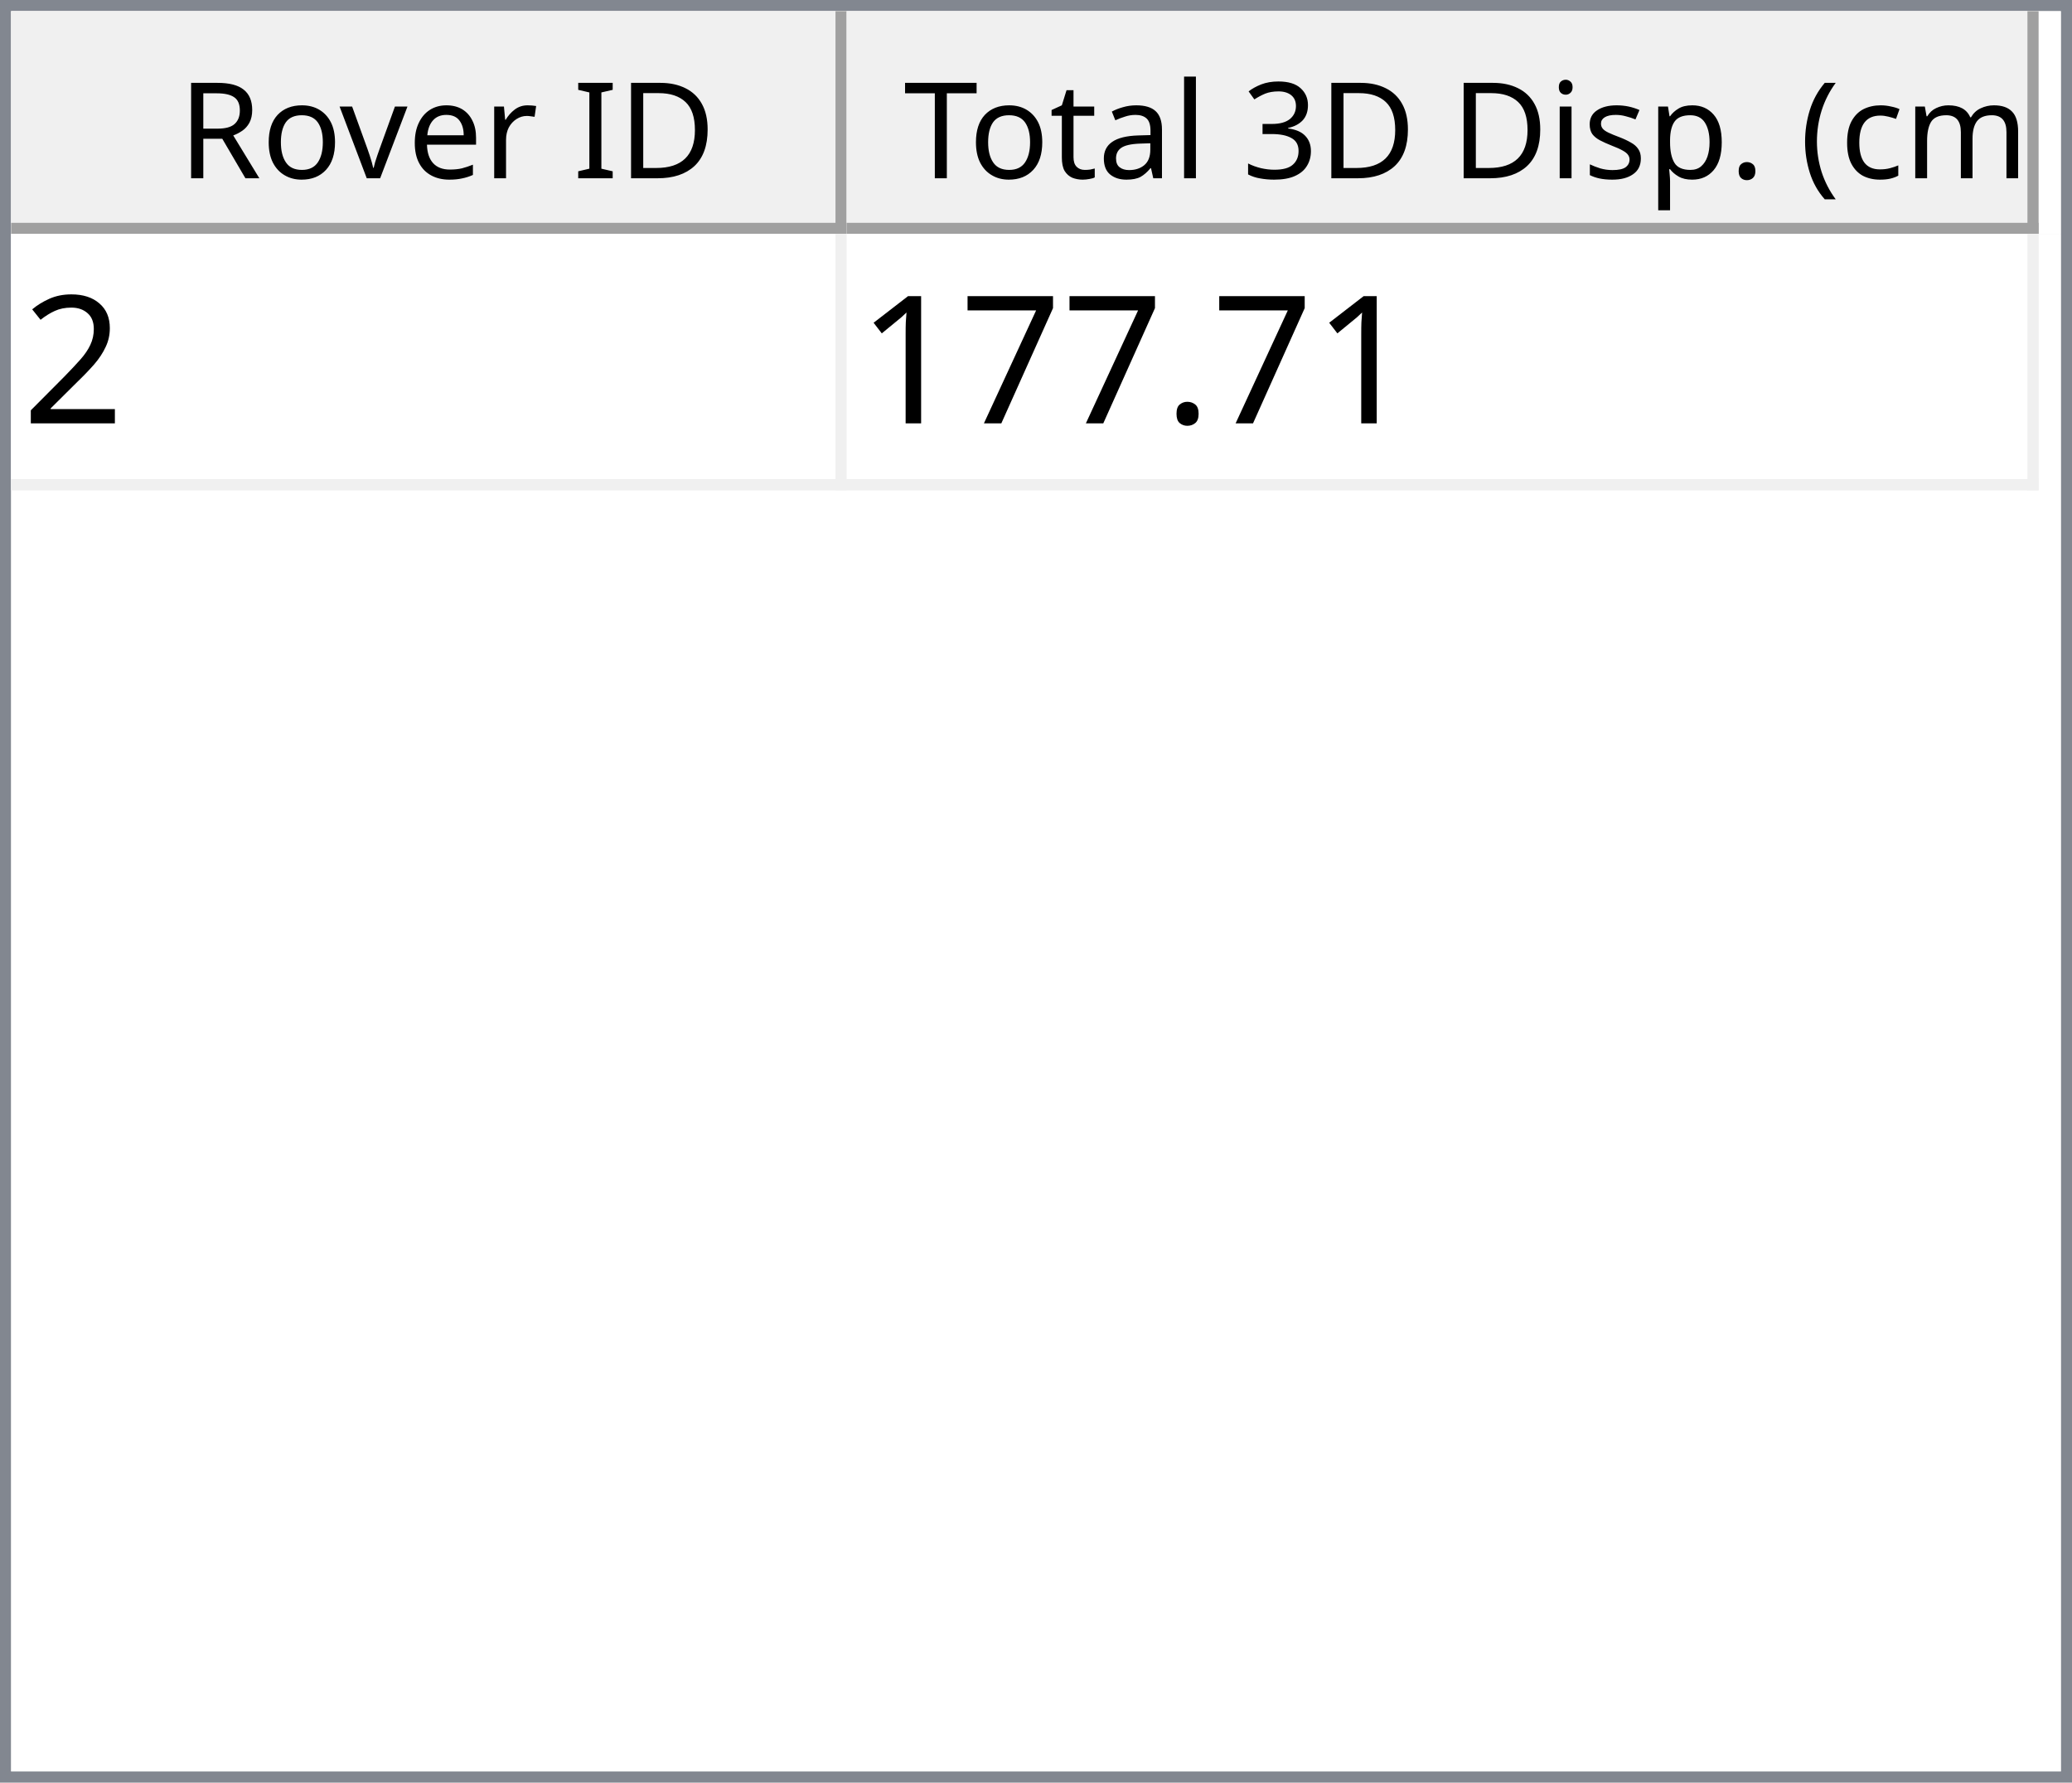
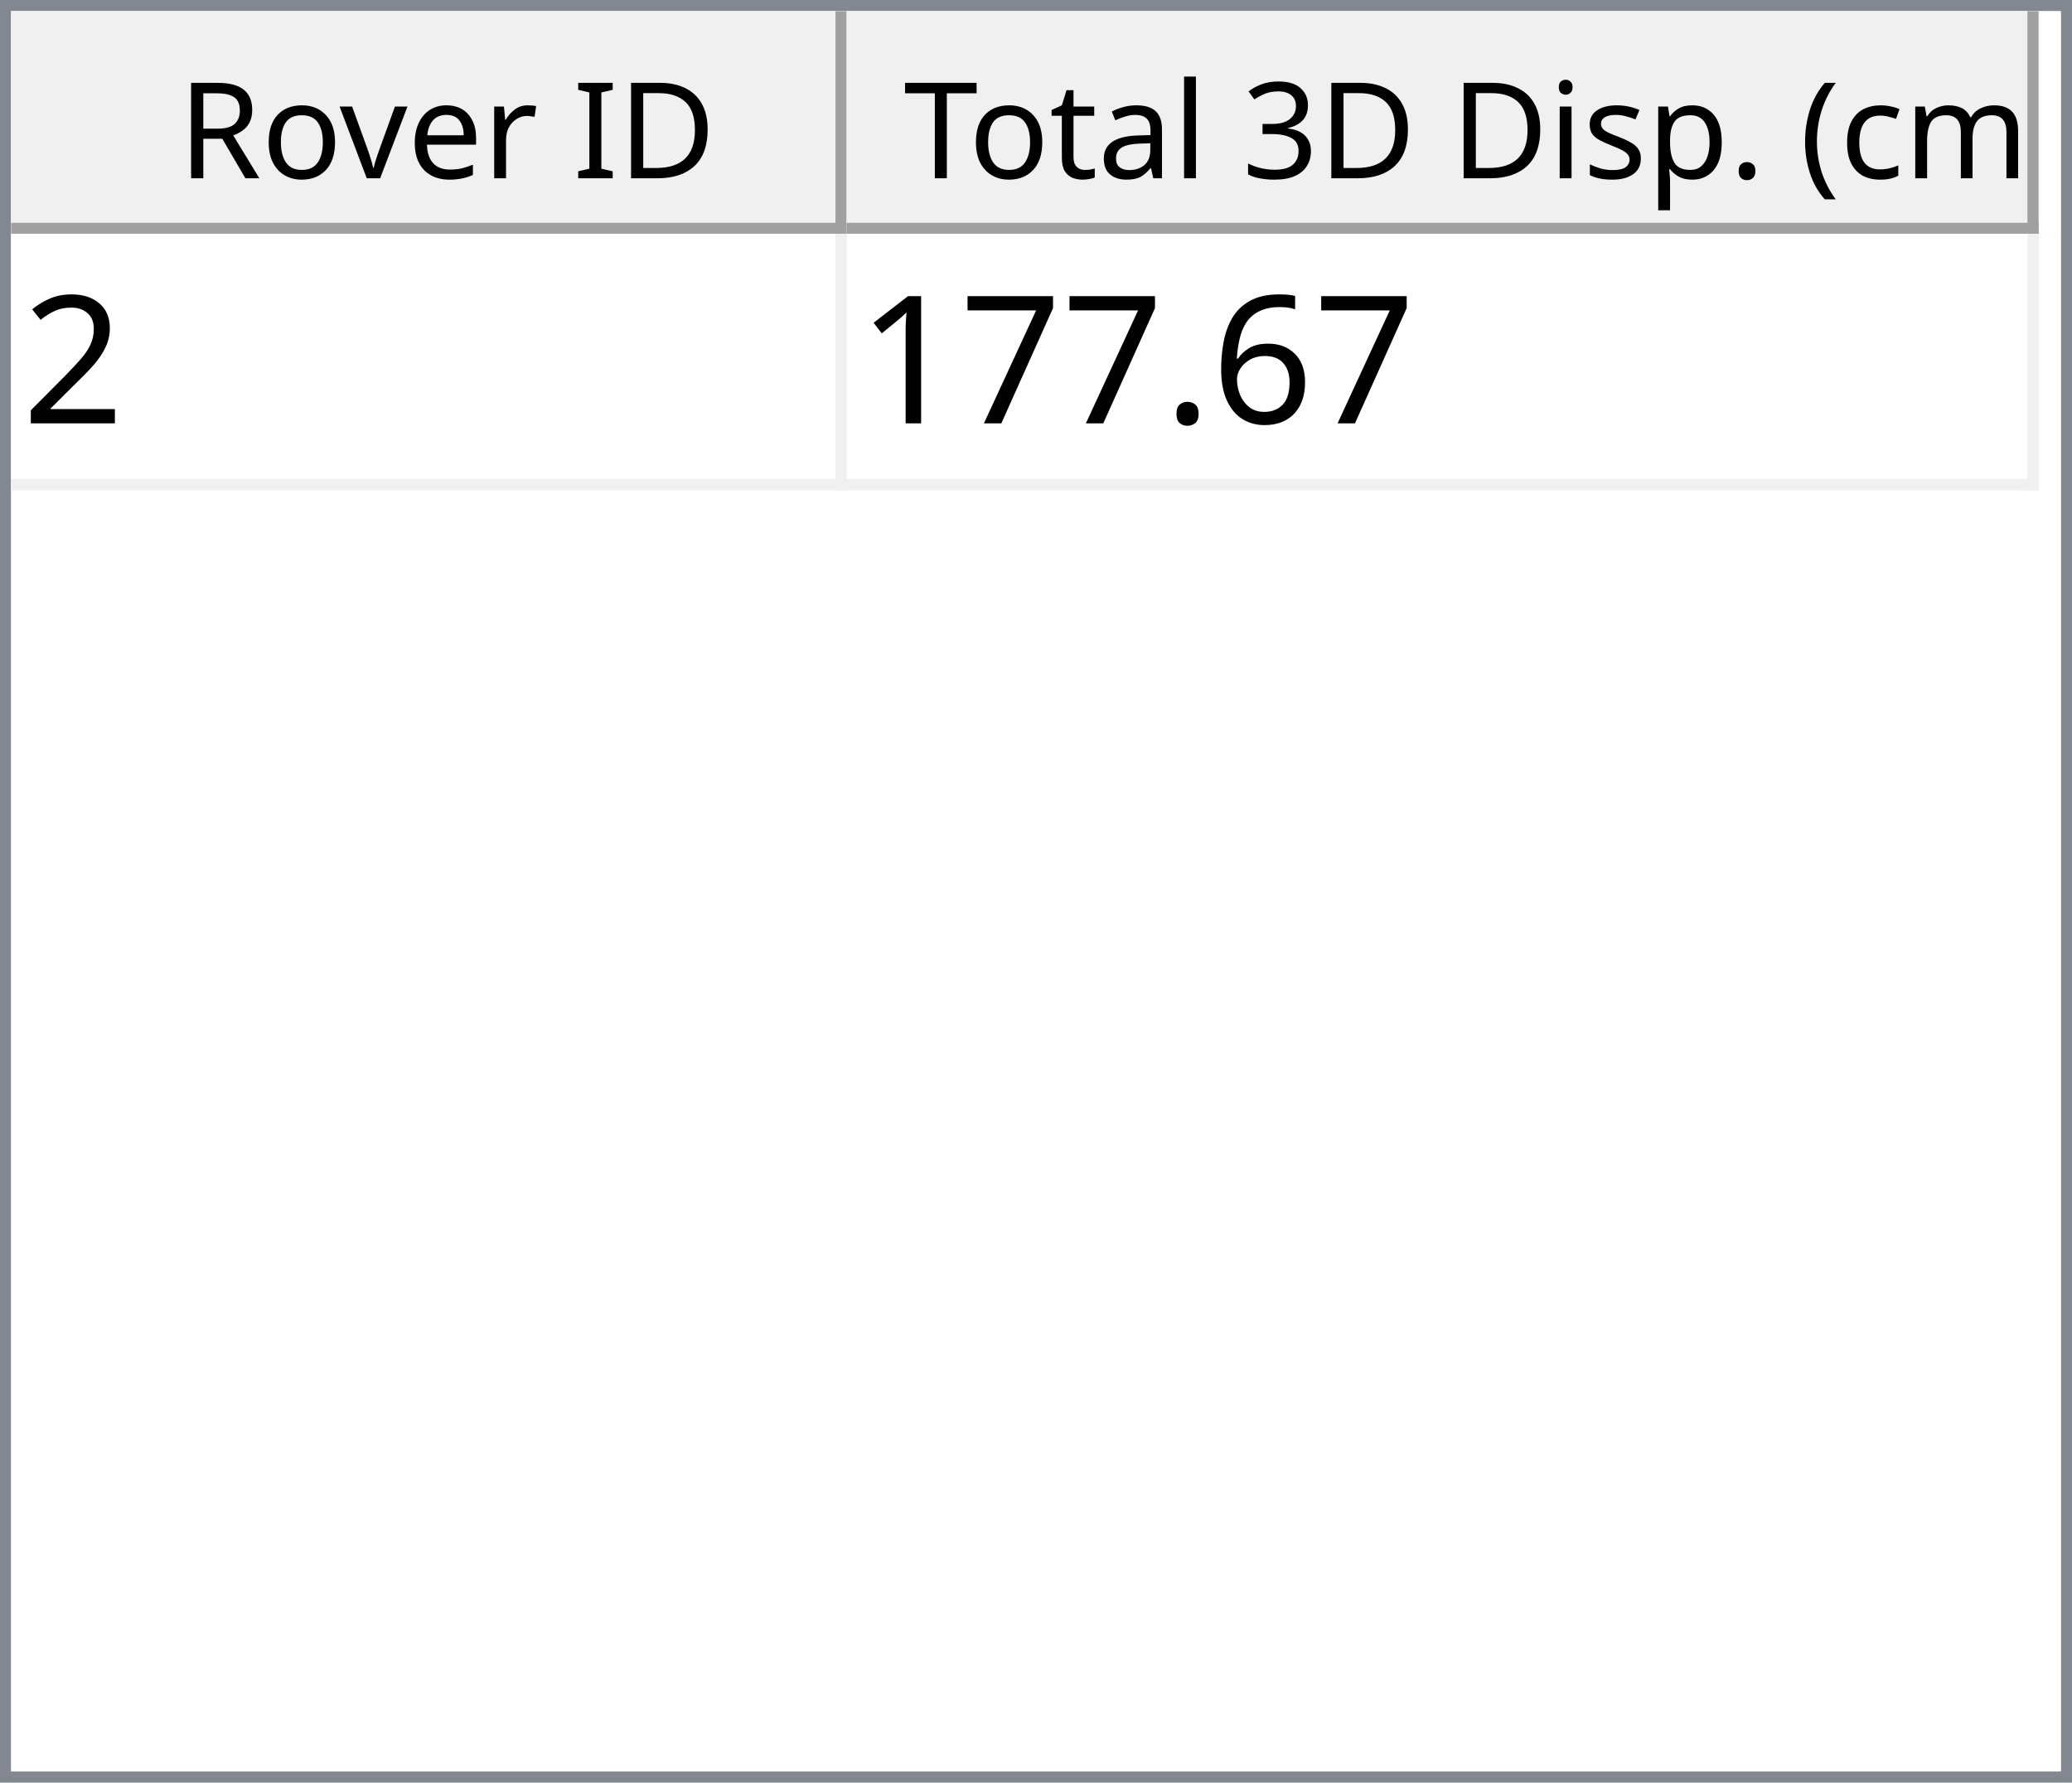
<svg xmlns="http://www.w3.org/2000/svg" style="fill-opacity:1; color-rendering:auto; color-interpolation:auto; text-rendering:auto; stroke:black; stroke-linecap:square; stroke-miterlimit:10; shape-rendering:auto; stroke-opacity:1; fill:black; stroke-dasharray:none; font-weight:normal; stroke-width:1; font-family:'Dialog'; font-style:normal; stroke-linejoin:miter; font-size:12px; stroke-dashoffset:0; image-rendering:auto;" width="186" height="160">
  <defs id="genericDefs" />
  <g>
    <defs id="defs1">
      <clipPath clipPathUnits="userSpaceOnUse" id="clipPath1">
        <path d="M0 0 L186 0 L186 160 L0 160 L0 0 Z" />
      </clipPath>
      <clipPath clipPathUnits="userSpaceOnUse" id="clipPath2">
        <path d="M0 0 L0 160 L186 160 L186 0 Z" />
      </clipPath>
      <clipPath clipPathUnits="userSpaceOnUse" id="clipPath3">
        <path d="M0 0 L0 20 L184 20 L184 0 Z" />
      </clipPath>
      <clipPath clipPathUnits="userSpaceOnUse" id="clipPath4">
        <path d="M0 0 L0 20 L75 20 L75 0 Z" />
      </clipPath>
      <clipPath clipPathUnits="userSpaceOnUse" id="clipPath5">
        <path d="M1 1 L1 19 L74 19 L74 1 Z" />
      </clipPath>
      <clipPath clipPathUnits="userSpaceOnUse" id="clipPath6">
        <path d="M0 0 L0 18 L73 18 L73 0 Z" />
      </clipPath>
      <clipPath clipPathUnits="userSpaceOnUse" id="clipPath7">
        <path d="M-0.5 -0.5 L-0.5 19.5 L74.5 19.5 L74.5 -0.5 Z" />
      </clipPath>
      <clipPath clipPathUnits="userSpaceOnUse" id="clipPath8">
        <path d="M0 0 L0 20 L107 20 L107 0 Z" />
      </clipPath>
      <clipPath clipPathUnits="userSpaceOnUse" id="clipPath9">
        <path d="M1 1 L1 19 L106 19 L106 1 Z" />
      </clipPath>
      <clipPath clipPathUnits="userSpaceOnUse" id="clipPath10">
        <path d="M0 0 L0 18 L105 18 L105 0 Z" />
      </clipPath>
      <clipPath clipPathUnits="userSpaceOnUse" id="clipPath11">
        <path d="M-0.5 -0.5 L-0.5 19.5 L106.5 19.5 L106.5 -0.5 Z" />
      </clipPath>
      <clipPath clipPathUnits="userSpaceOnUse" id="clipPath12">
        <path d="M0 0 L0 138 L184 138 L184 0 Z" />
      </clipPath>
      <clipPath clipPathUnits="userSpaceOnUse" id="clipPath13">
        <path d="M0 0 L0 23 L182 23 L182 0 Z" />
      </clipPath>
      <clipPath clipPathUnits="userSpaceOnUse" id="clipPath14">
        <path d="M-0.5 -0.5 L-0.5 22.5 L181.5 22.5 L181.5 -0.5 Z" />
      </clipPath>
      <clipPath clipPathUnits="userSpaceOnUse" id="clipPath15">
        <path d="M0 0 L0 22 L74 22 L74 0 Z" />
      </clipPath>
      <clipPath clipPathUnits="userSpaceOnUse" id="clipPath16">
        <path d="M0 0 L0 22 L106 22 L106 0 Z" />
      </clipPath>
      <font horiz-adv-x="64.551" id="font1">
        <font-face ascent="107.91" descent="25.098" units-per-em="100" style="font-style:normal; font-family:Segoe UI; font-weight:normal;" />
        <missing-glyph horiz-adv-x="64.551" d="M8.109 0 L8.109 68.266 L56.453 68.266 L56.453 0 L8.109 0 ZM15.328 7.234 L49.219 7.234 L49.219 61.031 L15.328 61.031 L15.328 7.234 Z" />
        <glyph unicode="D" horiz-adv-x="70.117" d="M9.188 0 L9.188 70.016 L28.516 70.016 Q65.531 70.016 65.531 35.891 Q65.531 19.672 55.25 9.836 Q44.969 0 27.734 0 L9.188 0 ZM17.391 62.594 L17.391 7.422 L27.828 7.422 Q41.609 7.422 49.273 14.797 Q56.938 22.172 56.938 35.688 Q56.938 62.594 28.328 62.594 L17.391 62.594 Z" />
        <glyph unicode="I" horiz-adv-x="26.611" d="M17.391 0 L9.188 0 L9.188 70.016 L17.391 70.016 L17.391 0 Z" />
        <glyph unicode=" " horiz-adv-x="27.393" d="" />
        <glyph unicode="r" horiz-adv-x="34.766" d="M34.188 41.891 Q32.078 43.5 28.125 43.5 Q23 43.5 19.555 38.672 Q16.109 33.844 16.109 25.484 L16.109 0 L8.109 0 L8.109 50 L16.109 50 L16.109 39.703 L16.312 39.703 Q18.016 44.969 21.531 47.922 Q25.047 50.875 29.391 50.875 Q32.516 50.875 34.188 50.203 L34.188 41.891 Z" />
        <glyph unicode="e" horiz-adv-x="52.295" d="M48.297 23 L12.984 23 Q13.188 14.656 17.484 10.109 Q21.781 5.562 29.297 5.562 Q37.75 5.562 44.828 11.141 L44.828 3.609 Q38.234 -1.172 27.391 -1.172 Q16.797 -1.172 10.742 5.641 Q4.688 12.453 4.688 24.812 Q4.688 36.469 11.305 43.82 Q17.922 51.172 27.734 51.172 Q37.547 51.172 42.922 44.828 Q48.297 38.484 48.297 27.203 L48.297 23 ZM40.094 29.781 Q40.047 36.719 36.75 40.578 Q33.453 44.438 27.594 44.438 Q21.922 44.438 17.969 40.383 Q14.016 36.328 13.094 29.781 L40.094 29.781 Z" />
        <glyph unicode="v" horiz-adv-x="47.9" d="M47.406 50 L27.484 0 L19.625 0 L0.688 50 L9.469 50 L22.172 13.672 Q23.578 9.672 23.922 6.688 L24.125 6.688 Q24.609 10.453 25.688 13.484 L38.969 50 L47.406 50 Z" />
        <glyph unicode="o" horiz-adv-x="58.594" d="M29 -1.172 Q17.922 -1.172 11.305 5.836 Q4.688 12.844 4.688 24.422 Q4.688 37.016 11.57 44.094 Q18.453 51.172 30.172 51.172 Q41.359 51.172 47.633 44.289 Q53.906 37.406 53.906 25.203 Q53.906 13.234 47.141 6.031 Q40.375 -1.172 29 -1.172 ZM29.594 44.438 Q21.875 44.438 17.383 39.188 Q12.891 33.938 12.891 24.703 Q12.891 15.828 17.43 10.695 Q21.969 5.562 29.594 5.562 Q37.359 5.562 41.531 10.594 Q45.703 15.625 45.703 24.906 Q45.703 34.281 41.531 39.359 Q37.359 44.438 29.594 44.438 Z" />
        <glyph unicode="R" horiz-adv-x="59.814" d="M59.375 0 L49.609 0 L37.891 19.625 Q36.281 22.359 34.766 24.289 Q33.25 26.219 31.664 27.438 Q30.078 28.656 28.25 29.219 Q26.422 29.781 24.125 29.781 L17.391 29.781 L17.391 0 L9.188 0 L9.188 70.016 L30.078 70.016 Q34.672 70.016 38.555 68.867 Q42.438 67.719 45.289 65.375 Q48.141 63.031 49.758 59.547 Q51.375 56.062 51.375 51.375 Q51.375 47.703 50.273 44.656 Q49.172 41.609 47.148 39.211 Q45.125 36.812 42.266 35.133 Q39.406 33.453 35.844 32.516 L35.844 32.328 Q37.594 31.547 38.891 30.547 Q40.188 29.547 41.359 28.18 Q42.531 26.812 43.68 25.078 Q44.828 23.344 46.234 21.047 L59.375 0 ZM17.391 62.594 L17.391 37.203 L28.516 37.203 Q31.594 37.203 34.203 38.133 Q36.812 39.062 38.719 40.797 Q40.625 42.531 41.703 45.047 Q42.781 47.562 42.781 50.688 Q42.781 56.297 39.141 59.445 Q35.5 62.594 28.609 62.594 L17.391 62.594 Z" />
        <glyph unicode=")" horiz-adv-x="30.176" d="M8.297 -15.922 L1.172 -15.922 Q16.406 2.344 16.406 26.812 Q16.406 51.469 1.078 70.016 L8.297 70.016 Q23.531 52.156 23.531 26.703 Q23.531 1.375 8.297 -15.922 Z" />
        <glyph unicode="m" horiz-adv-x="86.133" d="M79.109 0 L71.094 0 L71.094 28.719 Q71.094 37.016 68.531 40.727 Q65.969 44.438 59.906 44.438 Q54.781 44.438 51.195 39.75 Q47.609 35.062 47.609 28.516 L47.609 0 L39.594 0 L39.594 29.688 Q39.594 44.438 28.219 44.438 Q22.953 44.438 19.531 40.016 Q16.109 35.594 16.109 28.516 L16.109 0 L8.109 0 L8.109 50 L16.109 50 L16.109 42.094 L16.312 42.094 Q21.625 51.172 31.844 51.172 Q36.969 51.172 40.773 48.312 Q44.578 45.453 46 40.828 Q51.562 51.172 62.594 51.172 Q79.109 51.172 79.109 30.812 L79.109 0 Z" />
        <glyph unicode="c" horiz-adv-x="46.191" d="M42.188 2.297 Q36.422 -1.172 28.516 -1.172 Q17.828 -1.172 11.258 5.789 Q4.688 12.75 4.688 23.828 Q4.688 36.188 11.766 43.68 Q18.844 51.172 30.672 51.172 Q37.25 51.172 42.281 48.734 L42.281 40.531 Q36.719 44.438 30.375 44.438 Q22.703 44.438 17.797 38.945 Q12.891 33.453 12.891 24.516 Q12.891 15.719 17.508 10.641 Q22.125 5.562 29.891 5.562 Q36.422 5.562 42.188 9.906 L42.188 2.297 Z" />
        <glyph unicode="(" horiz-adv-x="30.176" d="M29.109 -15.922 L21.969 -15.922 Q6.844 1.375 6.844 26.703 Q6.844 52.156 21.969 70.016 L29.203 70.016 Q13.875 51.469 13.875 26.812 Q13.875 2.344 29.109 -15.922 Z" />
        <glyph unicode="." horiz-adv-x="21.68" d="M10.891 -1.078 Q8.641 -1.078 7.055 0.539 Q5.469 2.156 5.469 4.391 Q5.469 6.641 7.055 8.273 Q8.641 9.906 10.891 9.906 Q13.188 9.906 14.797 8.273 Q16.406 6.641 16.406 4.391 Q16.406 2.156 14.797 0.539 Q13.188 -1.078 10.891 -1.078 Z" />
        <glyph unicode="p" horiz-adv-x="58.789" d="M16.312 7.234 L16.109 7.234 L16.109 -23 L8.109 -23 L8.109 50 L16.109 50 L16.109 41.219 L16.312 41.219 Q22.219 51.172 33.594 51.172 Q43.266 51.172 48.688 44.461 Q54.109 37.75 54.109 26.469 Q54.109 13.922 48 6.375 Q41.891 -1.172 31.297 -1.172 Q21.578 -1.172 16.312 7.234 ZM16.109 27.391 L16.109 20.406 Q16.109 14.203 20.141 9.883 Q24.172 5.562 30.375 5.562 Q37.641 5.562 41.773 11.133 Q45.906 16.703 45.906 26.609 Q45.906 34.969 42.047 39.703 Q38.188 44.438 31.594 44.438 Q24.609 44.438 20.359 39.578 Q16.109 34.719 16.109 27.391 Z" />
        <glyph unicode="s" horiz-adv-x="42.432" d="M5.078 1.812 L5.078 10.406 Q11.625 5.562 19.484 5.562 Q30.031 5.562 30.031 12.594 Q30.031 14.594 29.125 15.992 Q28.219 17.391 26.68 18.461 Q25.141 19.531 23.07 20.383 Q21 21.234 18.609 22.172 Q15.281 23.484 12.766 24.828 Q10.25 26.172 8.57 27.859 Q6.891 29.547 6.031 31.695 Q5.172 33.844 5.172 36.719 Q5.172 40.234 6.789 42.945 Q8.406 45.656 11.086 47.484 Q13.766 49.312 17.211 50.242 Q20.656 51.172 24.312 51.172 Q30.812 51.172 35.938 48.922 L35.938 40.828 Q30.422 44.438 23.25 44.438 Q21 44.438 19.195 43.922 Q17.391 43.406 16.094 42.477 Q14.797 41.547 14.086 40.258 Q13.375 38.969 13.375 37.406 Q13.375 35.453 14.086 34.133 Q14.797 32.812 16.164 31.789 Q17.531 30.766 19.484 29.938 Q21.438 29.109 23.922 28.125 Q27.25 26.859 29.883 25.516 Q32.516 24.172 34.375 22.484 Q36.234 20.797 37.234 18.602 Q38.234 16.406 38.234 13.375 Q38.234 9.672 36.602 6.938 Q34.969 4.203 32.234 2.398 Q29.5 0.594 25.93 -0.289 Q22.359 -1.172 18.453 -1.172 Q10.75 -1.172 5.078 1.812 Z" />
        <glyph unicode="i" horiz-adv-x="24.219" d="M12.203 62.703 Q10.062 62.703 8.547 64.164 Q7.031 65.625 7.031 67.875 Q7.031 70.125 8.547 71.609 Q10.062 73.094 12.203 73.094 Q14.406 73.094 15.945 71.609 Q17.484 70.125 17.484 67.875 Q17.484 65.719 15.945 64.211 Q14.406 62.703 12.203 62.703 ZM16.109 0 L8.109 0 L8.109 50 L16.109 50 L16.109 0 Z" />
        <glyph unicode="3" horiz-adv-x="53.906" d="M46.531 19.828 Q46.531 15.094 44.75 11.211 Q42.969 7.328 39.719 4.57 Q36.469 1.812 31.93 0.297 Q27.391 -1.219 21.922 -1.219 Q11.922 -1.219 6 2.594 L6 11.188 Q13.094 5.609 22.219 5.609 Q25.875 5.609 28.828 6.539 Q31.781 7.469 33.906 9.227 Q36.031 10.984 37.18 13.477 Q38.328 15.969 38.328 19.094 Q38.328 32.812 18.797 32.812 L12.984 32.812 L12.984 39.594 L18.5 39.594 Q35.797 39.594 35.797 52.484 Q35.797 64.406 22.609 64.406 Q15.188 64.406 8.688 59.422 L8.688 67.188 Q15.375 71.188 24.609 71.188 Q29 71.188 32.57 69.969 Q36.141 68.75 38.68 66.555 Q41.219 64.359 42.609 61.281 Q44 58.203 44 54.5 Q44 40.672 30.031 36.719 L30.031 36.531 Q33.594 36.141 36.625 34.797 Q39.656 33.453 41.852 31.305 Q44.047 29.156 45.289 26.25 Q46.531 23.344 46.531 19.828 Z" />
        <glyph unicode="l" horiz-adv-x="24.219" d="M16.109 0 L8.109 0 L8.109 74.031 L16.109 74.031 L16.109 0 Z" />
        <glyph unicode="a" horiz-adv-x="50.879" d="M43.891 0 L35.891 0 L35.891 7.812 L35.688 7.812 Q30.469 -1.172 20.312 -1.172 Q12.844 -1.172 8.617 2.781 Q4.391 6.734 4.391 13.281 Q4.391 27.297 20.906 29.594 L35.891 31.688 Q35.891 44.438 25.594 44.438 Q16.547 44.438 9.281 38.281 L9.281 46.484 Q16.656 51.172 26.266 51.172 Q43.891 51.172 43.891 32.516 L43.891 0 ZM35.891 25.297 L23.828 23.641 Q18.266 22.859 15.43 20.875 Q12.594 18.891 12.594 13.875 Q12.594 10.203 15.211 7.883 Q17.828 5.562 22.172 5.562 Q28.125 5.562 32.008 9.742 Q35.891 13.922 35.891 20.312 L35.891 25.297 Z" />
        <glyph unicode="t" horiz-adv-x="33.887" d="M31.297 0.484 Q28.469 -1.078 23.828 -1.078 Q10.688 -1.078 10.688 13.578 L10.688 43.172 L2.094 43.172 L2.094 50 L10.688 50 L10.688 62.203 L18.703 64.797 L18.703 50 L31.297 50 L31.297 43.172 L18.703 43.172 L18.703 14.984 Q18.703 9.969 20.414 7.82 Q22.125 5.672 26.078 5.672 Q29.109 5.672 31.297 7.328 L31.297 0.484 Z" />
        <glyph unicode="T" horiz-adv-x="52.393" d="M50.594 62.594 L30.375 62.594 L30.375 0 L22.172 0 L22.172 62.594 L2 62.594 L2 70.016 L50.594 70.016 L50.594 62.594 Z" />
      </font>
      <font horiz-adv-x="75.0" id="font2">
        <font-face ascent="100.537" descent="21.973" units-per-em="100" style="font-style:normal; font-family:sans-serif; font-weight:normal;" />
        <missing-glyph horiz-adv-x="75.0" d="M12.5 0 L12.5 62.5 L62.5 62.5 L62.5 0 L12.5 0 ZM14.062 1.562 L60.938 1.562 L60.938 60.938 L14.062 60.938 L14.062 1.562 Z" />
        <glyph unicode="2" horiz-adv-x="55.615" d="M50.344 8.453 L50.344 0 L3.031 0 Q2.938 3.172 4.047 6.109 Q5.859 10.938 9.836 15.625 Q13.812 20.312 21.344 26.469 Q33.016 36.031 37.117 41.625 Q41.219 47.219 41.219 52.203 Q41.219 57.422 37.477 61.008 Q33.734 64.594 27.734 64.594 Q21.391 64.594 17.578 60.789 Q13.766 56.984 13.719 50.25 L4.688 51.172 Q5.609 61.281 11.664 66.578 Q17.719 71.875 27.938 71.875 Q38.234 71.875 44.242 66.164 Q50.25 60.453 50.25 52 Q50.25 47.703 48.492 43.555 Q46.734 39.406 42.656 34.812 Q38.578 30.219 29.109 22.219 Q21.188 15.578 18.945 13.211 Q16.703 10.844 15.234 8.453 L50.344 8.453 Z" />
+         <glyph unicode="6" horiz-adv-x="55.615" d="M49.75 54.047 L41.016 53.375 Q39.844 58.547 37.703 60.891 Q34.125 64.656 28.906 64.656 Q24.703 64.656 21.531 62.312 Q17.391 59.281 14.992 53.469 Q12.594 47.656 12.5 36.922 Q15.672 41.75 20.266 44.094 Q24.859 46.438 29.891 46.438 Q38.672 46.438 44.852 39.969 Q51.031 33.5 51.031 23.25 Q51.031 16.5 48.125 10.719 Q45.219 4.938 40.141 1.859 Q35.062 -1.219 28.609 -1.219 Q17.625 -1.219 10.695 6.859 Q3.766 14.938 3.766 33.5 Q3.766 54.25 11.422 63.672 Q18.109 71.875 29.438 71.875 Q37.891 71.875 43.289 67.141 Q48.688 62.406 49.75 54.047 ZM13.875 23.188 Q13.875 18.656 15.797 14.508 Q17.719 10.359 21.188 8.18 Q24.656 6 28.469 6 Q34.031 6 38.039 10.492 Q42.047 14.984 42.047 22.703 Q42.047 30.125 38.086 34.398 Q34.125 38.672 28.125 38.672 Q22.172 38.672 18.023 34.398 Q13.875 30.125 13.875 23.188 Z" />
        <glyph unicode="." horiz-adv-x="27.783" d="M9.078 0 L9.078 10.016 L19.094 10.016 L19.094 0 L9.078 0 Z" />
        <glyph unicode="7" horiz-adv-x="55.615" d="M4.734 62.203 L4.734 70.656 L51.078 70.656 L51.078 63.812 Q44.234 56.547 37.523 44.484 Q30.812 32.422 27.156 19.672 Q24.516 10.688 23.781 0 L14.75 0 Q14.891 8.453 18.062 20.414 Q21.234 32.375 27.172 43.484 Q33.109 54.594 39.797 62.203 L4.734 62.203 Z" />
        <glyph unicode="1" horiz-adv-x="55.615" d="M37.25 0 L28.469 0 L28.469 56 Q25.297 52.984 20.141 49.953 Q14.984 46.922 10.891 45.406 L10.891 53.906 Q18.266 57.375 23.781 62.305 Q29.297 67.234 31.594 71.875 L37.25 71.875 L37.25 0 Z" />
      </font>
    </defs>
    <g style="fill:white; stroke:white;">
      <rect x="0" y="0" width="186" style="clip-path:url(#clipPath1); stroke:none;" height="160" />
    </g>
    <g style="fill:white; text-rendering:optimizeSpeed; color-rendering:optimizeSpeed; image-rendering:optimizeSpeed; shape-rendering:crispEdges; stroke:white; color-interpolation:sRGB;">
      <rect x="0" width="186" height="160" y="0" style="stroke:none;" />
      <path style="stroke:none;" d="M0 160 L186 160 L186 0 L0 0 Z" />
    </g>
    <g style="fill:rgb(240,240,240); font-family:'Segoe UI'; stroke:rgb(240,240,240);">
      <rect x="0" y="0" width="186" style="clip-path:url(#clipPath2); stroke:none;" height="160" />
    </g>
    <g style="fill:rgb(130,135,144); font-family:'Segoe UI'; stroke:rgb(130,135,144);">
      <path d="M0 0 L186 0 L186 160 L0 160 L0 0 ZM1 1 L185 1 L185 159 L1 159 L1 1 Z" style="fill-rule:evenodd; clip-path:url(#clipPath2); stroke:none;" />
    </g>
    <g style="fill:white; font-family:'Segoe UI'; stroke:white;" transform="translate(1,1)">
      <rect x="0" y="0" width="184" style="clip-path:url(#clipPath3); stroke:none;" height="20" />
    </g>
    <g style="fill:rgb(240,240,240); font-family:'Segoe UI'; stroke:rgb(240,240,240);" transform="translate(1,1)">
      <rect x="0" y="0" width="75" style="clip-path:url(#clipPath4); stroke:none;" height="20" />
    </g>
    <g style="font-family:'Segoe UI';" transform="translate(2,2)">
      <text x="14" xml:space="preserve" y="14" style="clip-path:url(#clipPath6); stroke:none;">Rover ID</text>
    </g>
    <g style="fill:rgb(160,160,160); font-family:'Segoe UI'; stroke:rgb(160,160,160); stroke-linejoin:bevel;" transform="translate(1.5,1.5)">
      <line x1="74" x2="74" y1="0" style="fill:none; clip-path:url(#clipPath7);" y2="19" />
    </g>
    <g style="fill:rgb(160,160,160); font-family:'Segoe UI'; stroke:rgb(160,160,160); stroke-linejoin:bevel;" transform="matrix(1,0,0,1,1,1) translate(0.5,0.5)">
      <line x1="0" x2="74" y1="19" style="fill:none; clip-path:url(#clipPath7);" y2="19" />
    </g>
    <g style="fill:rgb(240,240,240); font-family:'Segoe UI'; stroke:rgb(240,240,240);" transform="translate(76,1)">
      <rect x="0" y="0" width="107" style="clip-path:url(#clipPath8); stroke:none;" height="20" />
    </g>
    <g style="font-family:'Segoe UI';" transform="translate(77,2)">
      <text x="1" xml:space="preserve" y="14" style="clip-path:url(#clipPath10); stroke:none;"> Total 3D Disp. (cm)</text>
    </g>
    <g style="fill:rgb(160,160,160); font-family:'Segoe UI'; stroke:rgb(160,160,160); stroke-linejoin:bevel;" transform="translate(76.5,1.5)">
      <line x1="106" x2="106" y1="0" style="fill:none; clip-path:url(#clipPath11);" y2="19" />
    </g>
    <g style="fill:rgb(160,160,160); font-family:'Segoe UI'; stroke:rgb(160,160,160); stroke-linejoin:bevel;" transform="matrix(1,0,0,1,76,1) translate(0.5,0.5)">
      <line x1="0" x2="106" y1="19" style="fill:none; clip-path:url(#clipPath11);" y2="19" />
    </g>
    <g style="fill:white; font-family:'Segoe UI'; stroke:white;" transform="translate(1,21)">
      <rect x="0" y="0" width="184" style="clip-path:url(#clipPath12); stroke:none;" height="138" />
    </g>
    <g style="fill:rgb(240,240,240); font-size:16px; font-family:sans-serif; stroke:rgb(240,240,240);" transform="translate(1,21)">
      <rect x="0" y="0" width="182" style="clip-path:url(#clipPath13); stroke:none;" height="23" />
      <line transform="translate(0.5,0.5)" x1="0" x2="181" y1="22" style="clip-path:url(#clipPath14); fill:none; stroke-linejoin:bevel;" y2="22" />
    </g>
    <g transform="matrix(1,0,0,1,1,21) translate(0.5,0.5)" style="fill:rgb(240,240,240); font-size:16px; font-family:sans-serif; stroke:rgb(240,240,240); stroke-linejoin:bevel;">
      <line x1="74" x2="74" y1="0" style="fill:none; clip-path:url(#clipPath14);" y2="22" />
    </g>
    <g transform="matrix(1,0,0,1,1,21) translate(0.5,0.5)" style="fill:rgb(240,240,240); font-size:16px; font-family:sans-serif; stroke:rgb(240,240,240); stroke-linejoin:bevel;">
      <line x1="181" x2="181" y1="0" style="fill:none; clip-path:url(#clipPath14);" y2="22" />
    </g>
    <g style="fill:white; font-size:16px; font-family:sans-serif; stroke:white;" transform="matrix(1,0,0,1,1,21)">
      <rect x="0" y="0" width="74" style="clip-path:url(#clipPath15); stroke:none;" height="22" />
      <text x="1" y="17" style="fill:black; clip-path:url(#clipPath15); stroke:none;" xml:space="preserve">2</text>
    </g>
    <g style="fill:white; font-size:16px; font-family:sans-serif; stroke:white;" transform="matrix(1,0,0,1,1,21) translate(75,0)">
      <rect x="0" y="0" width="106" style="clip-path:url(#clipPath16); stroke:none;" height="22" />
-       <text x="1" y="17" style="fill:black; clip-path:url(#clipPath16); stroke:none;" xml:space="preserve">177.71</text>
+       <text x="1" y="17" style="fill:black; clip-path:url(#clipPath16); stroke:none;" xml:space="preserve">177.67</text>
    </g>
  </g>
</svg>
